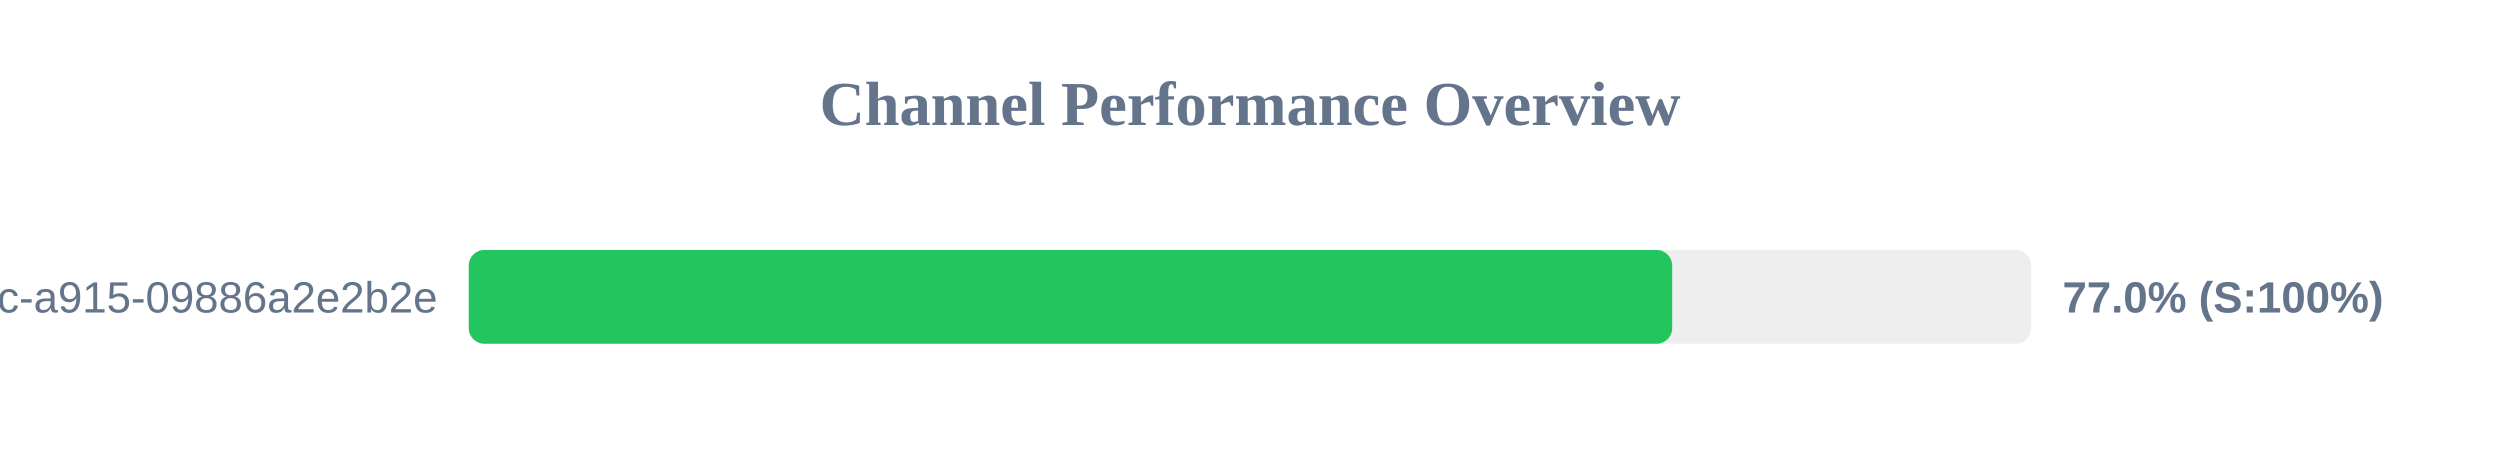
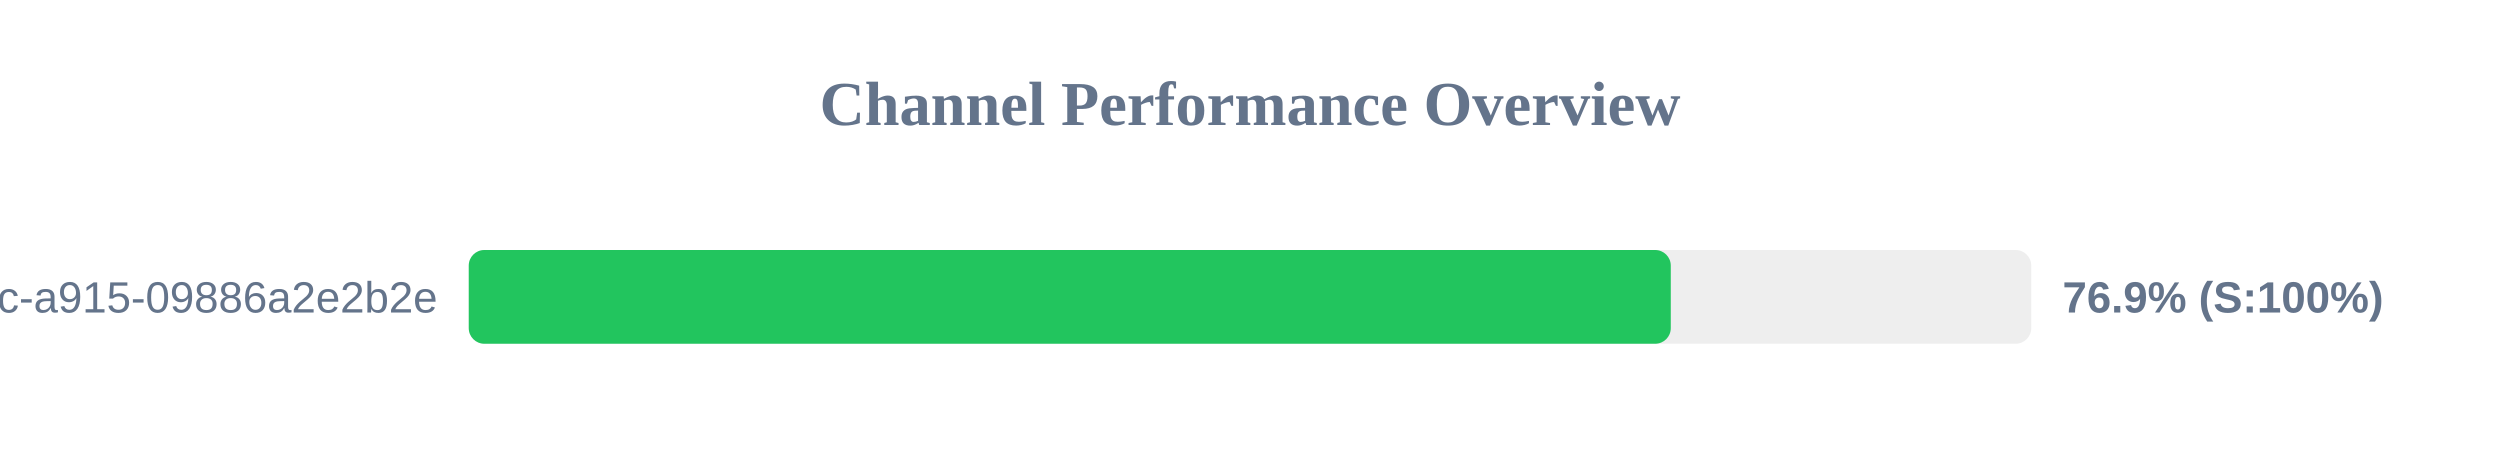
<svg xmlns="http://www.w3.org/2000/svg" width="800" height="150" version="1.1">
  <style>
        .row { font: 14px Arial; fill: #64748b; }
        .score { font: bold 14px Arial; fill: #64748b; }
    </style>
  <text x="400" y="40" text-anchor="middle" font-size="20px" font-weight="bold" fill="#64748b">Channel Performance Overview</text>
  <rect x="150" y="80" width="500" height="30" fill="#eee" rx="5" />
-   <rect x="150" y="80" width="385.1" height="30" fill="#22c55e" rx="5" />
+   <rect x="150" y="80" width="384.65" height="30" fill="#22c55e" rx="5" />
  <text x="140" y="100" text-anchor="end" class="row">?uuid=52816135-d3bc-46bc-a915-09886a2e2b2e</text>
-   <text x="660" y="100" text-anchor="start" class="score">77.0% (S:100%)</text>
+   <text x="660" y="100" text-anchor="start" class="score">76.9% (S:100%)</text>
</svg>
